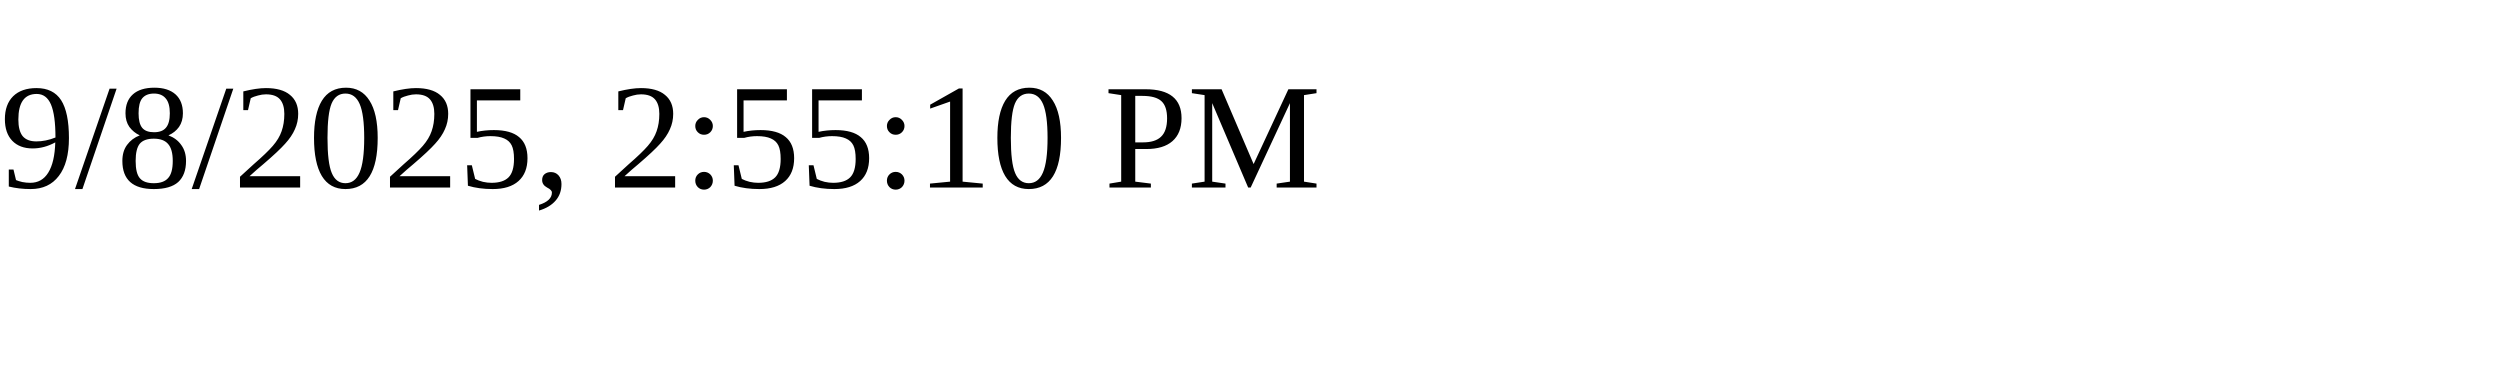
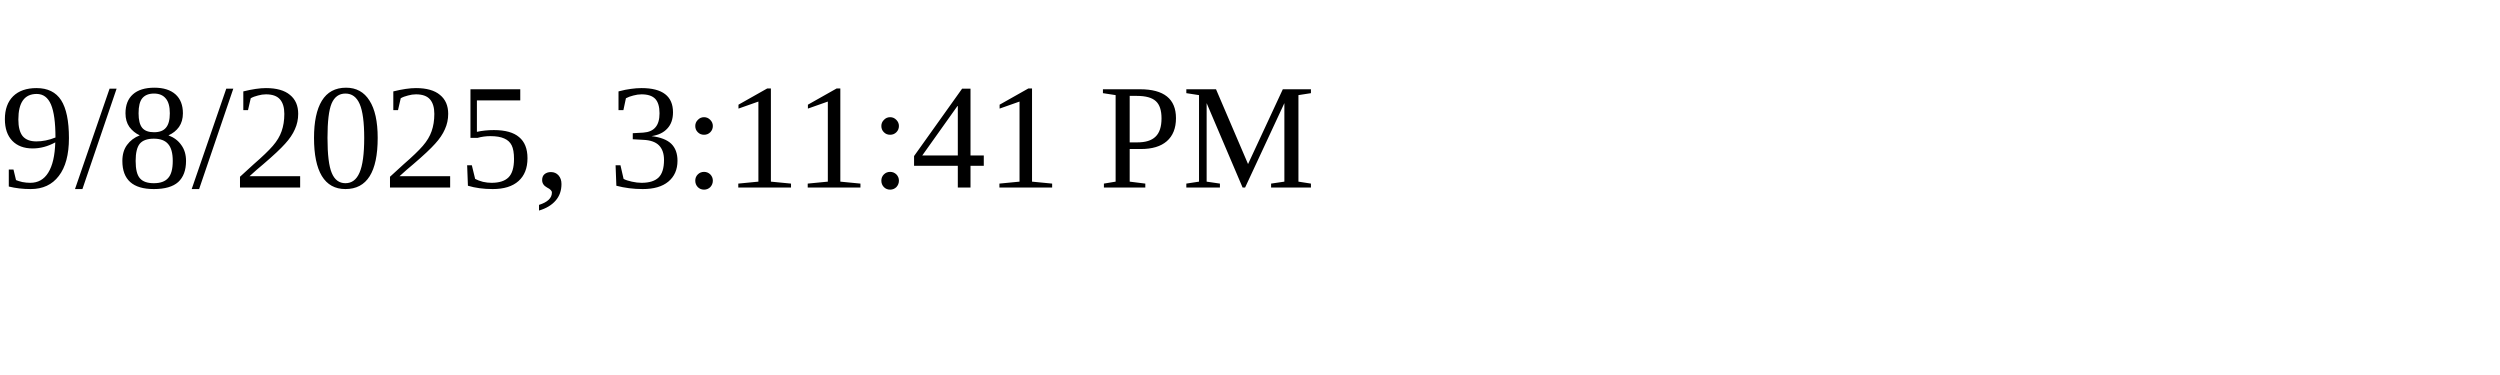
<svg xmlns="http://www.w3.org/2000/svg" height="30" width="200">
-   <text x="0" y="15">9/8/2025, 2:55:10 PM</text>
+   <text x="0" y="15">9/8/2025, 3:11:41 PM</text>
</svg>
